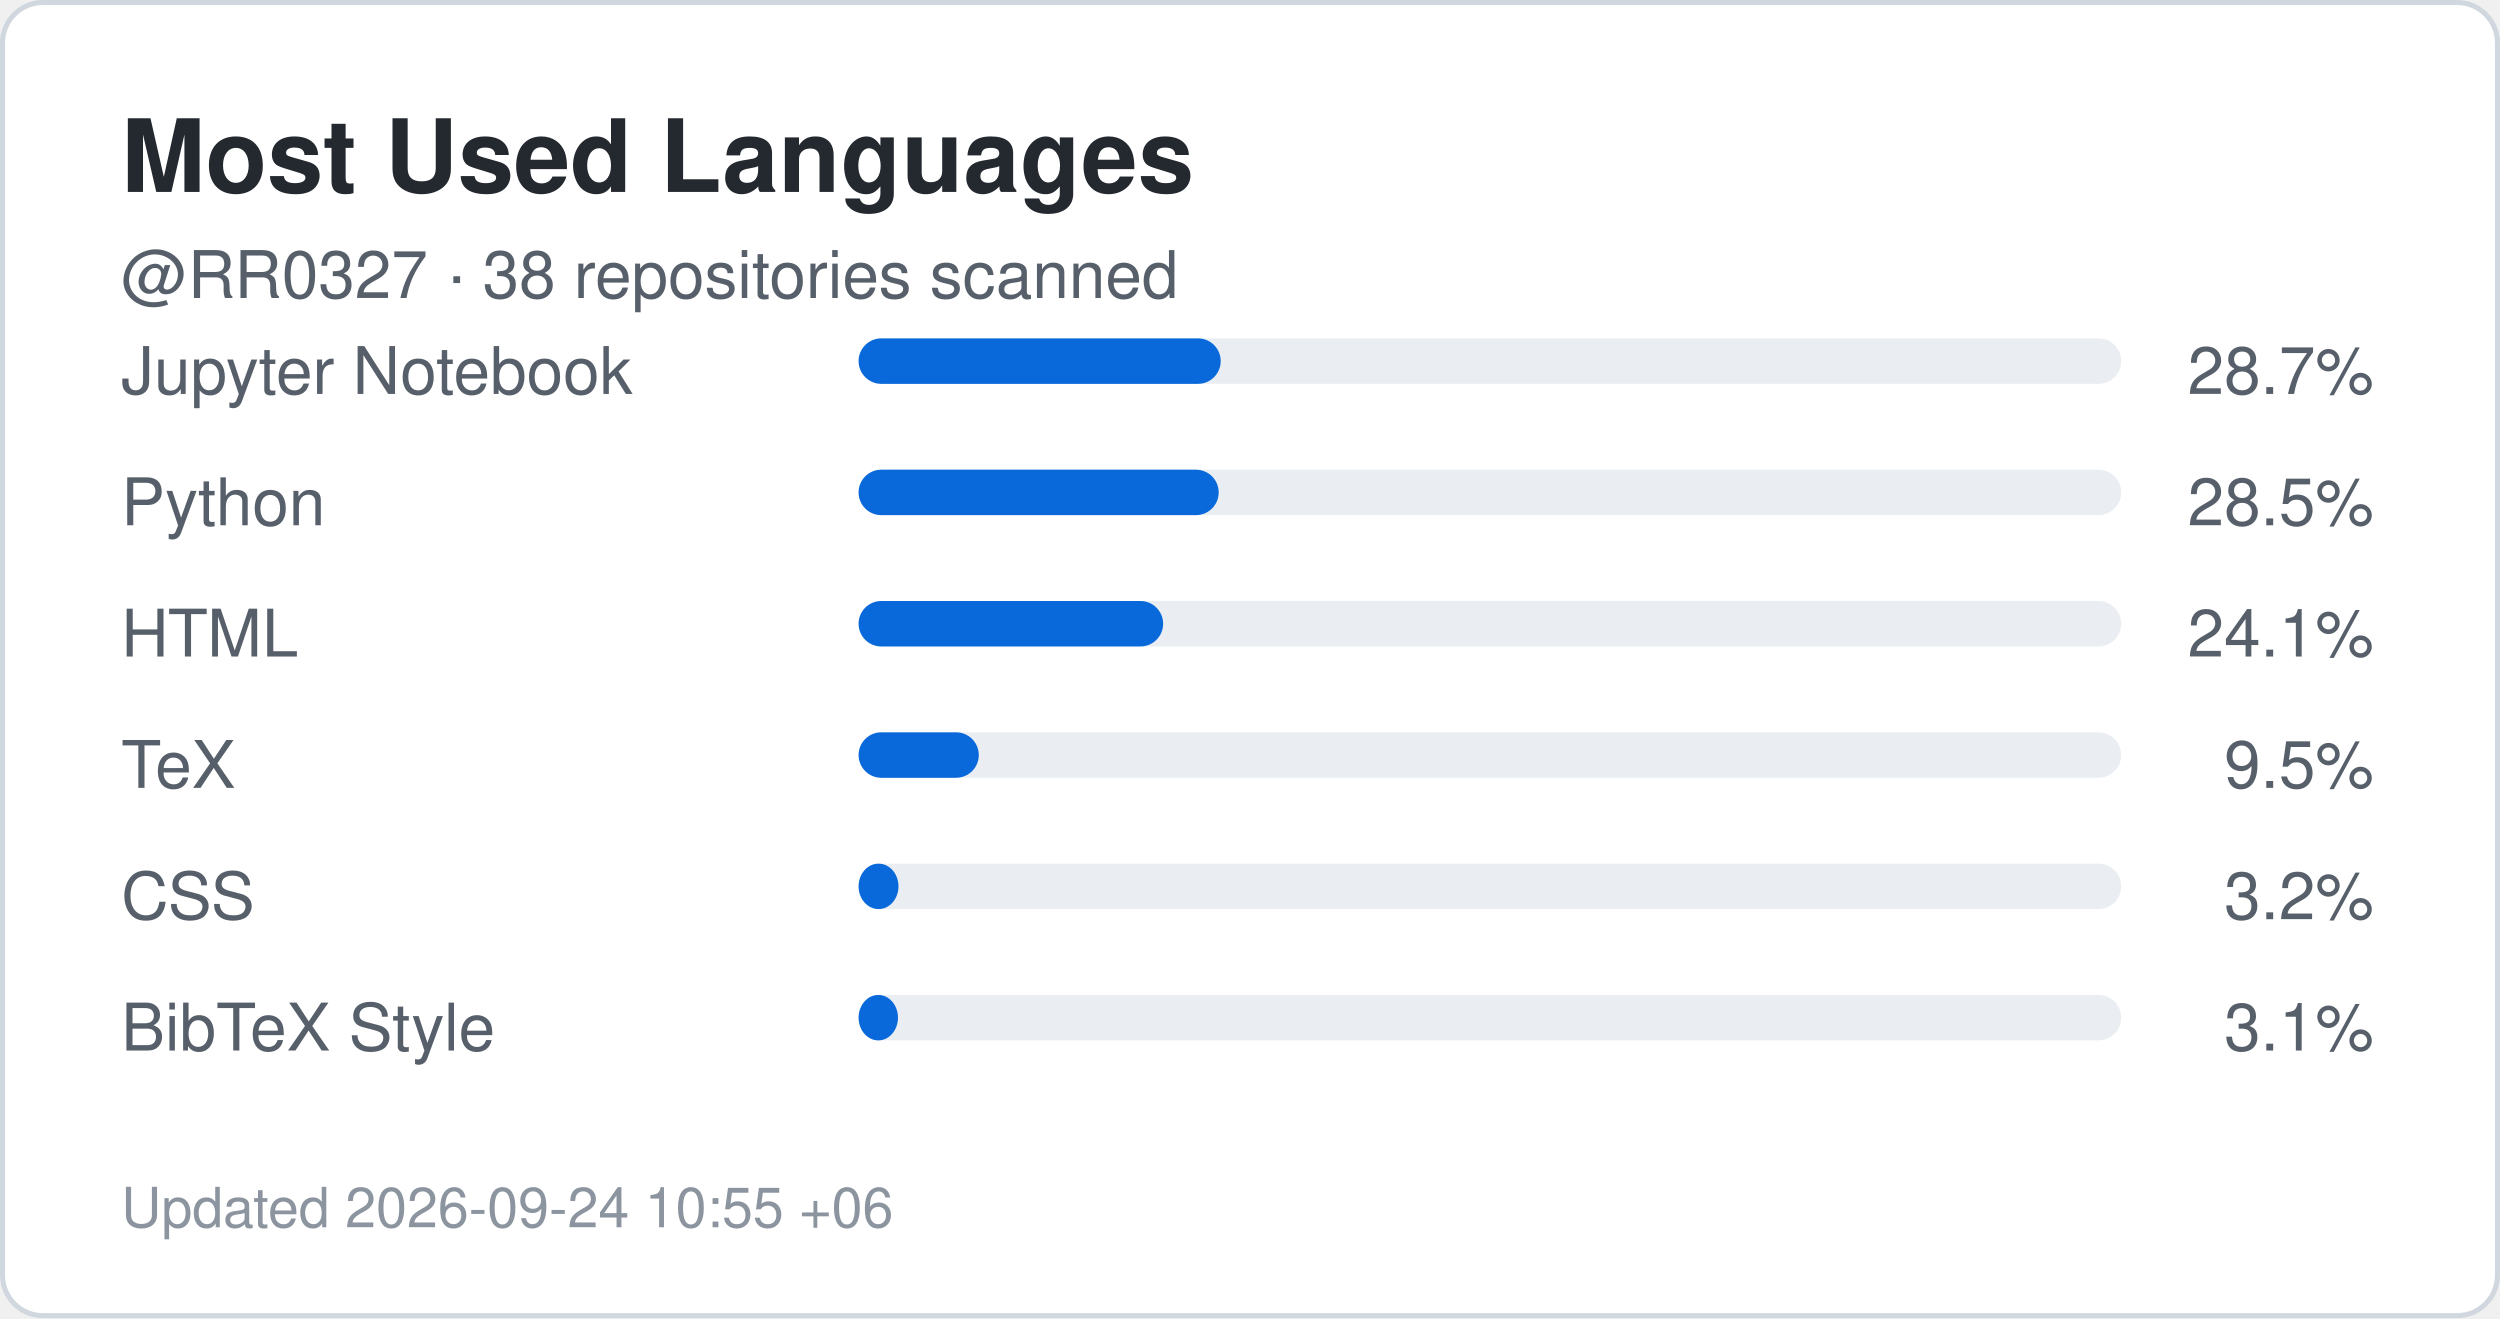
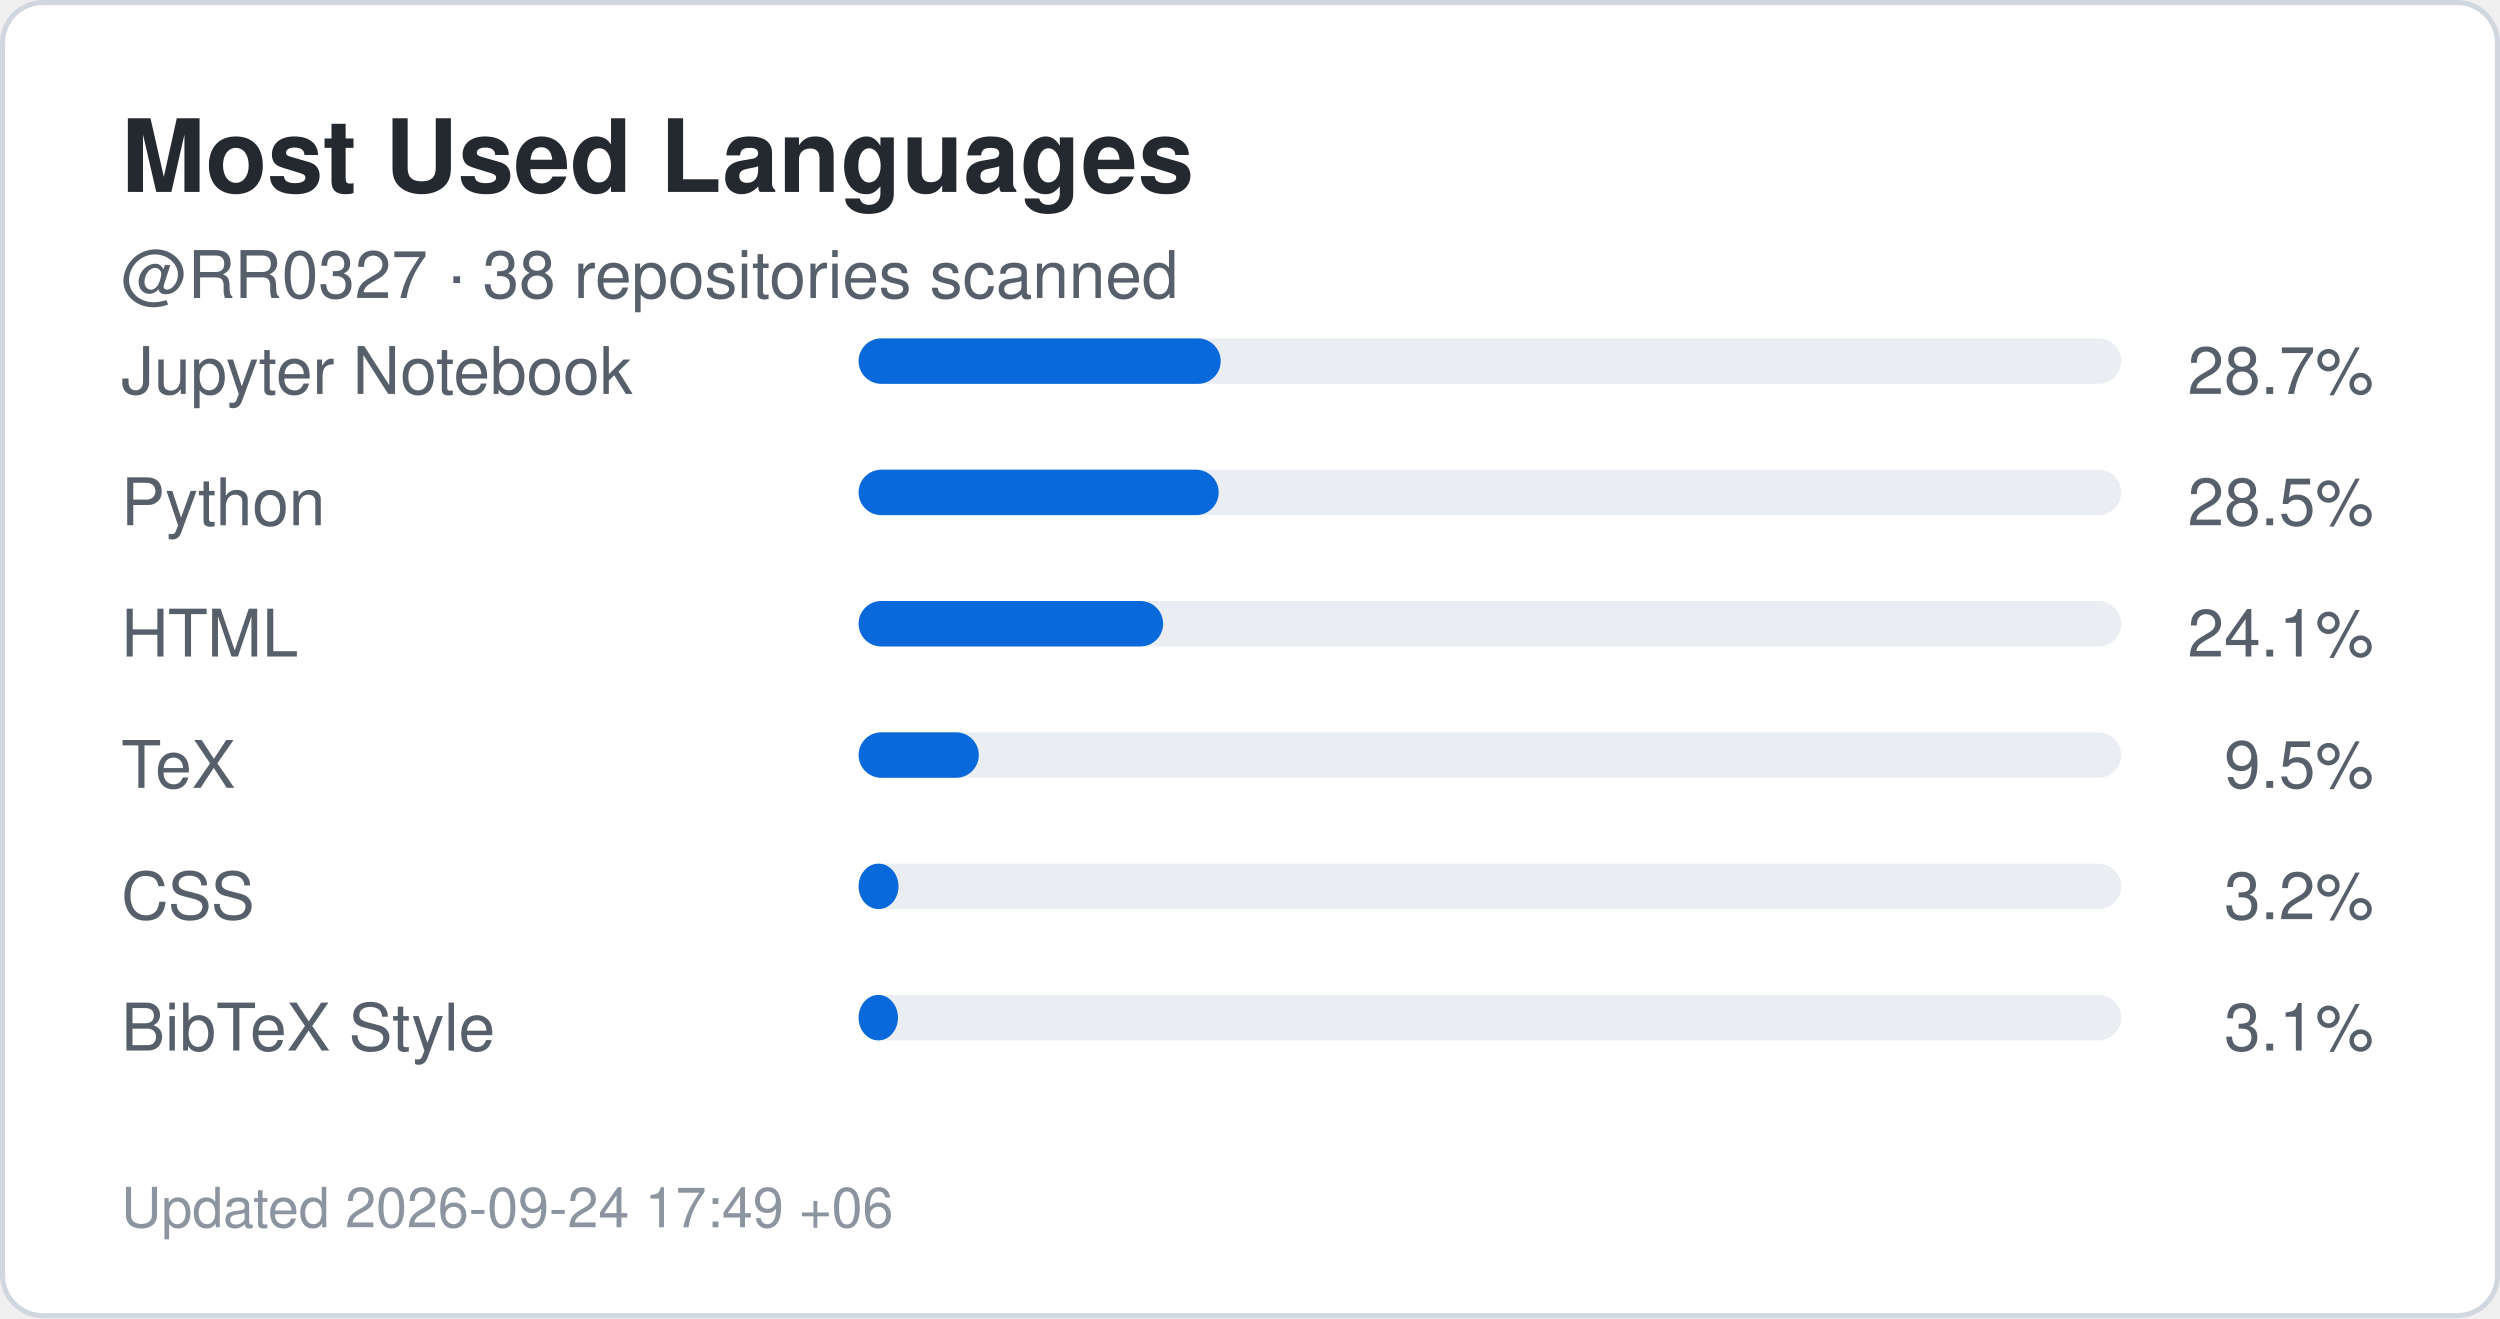
<svg xmlns="http://www.w3.org/2000/svg" width="495" height="261" viewBox="0 0 495 261" role="img" aria-label="Top languages for RR0327">
  <rect x="0.5" y="0.5" width="494" height="260" rx="8" fill="#ffffff" stroke="#d0d7de" />
  <style>
    .title {
      font: 700 20px -apple-system,BlinkMacSystemFont,"Segoe UI",Helvetica,Arial,sans-serif;
      fill: #24292f;
    }
    .label {
      font: 500 13px -apple-system,BlinkMacSystemFont,"Segoe UI",Helvetica,Arial,sans-serif;
      fill: #57606a;
    }
    .value {
      font: 700 22px -apple-system,BlinkMacSystemFont,"Segoe UI",Helvetica,Arial,sans-serif;
      fill: #0969da;
    }
    .small {
      font: 400 11px -apple-system,BlinkMacSystemFont,"Segoe UI",Helvetica,Arial,sans-serif;
      fill: #8c959f;
    }
  </style>
  <text x="24" y="38" class="title">Most Used Languages</text>
  <text x="24" y="59" class="label">
    @RR0327 · 38 repositories scanned
  </text>
  <text x="24" y="78" class="label">Jupyter Notebook</text>
  <rect x="170" y="67" width="250" height="9" rx="4.5" fill="#eaeef2" />
  <rect x="170" y="67" width="71.7" height="9" rx="4.5" fill="#0969da" />
  <text x="470" y="78" text-anchor="end" class="label">
    28.7%
  </text>
  <text x="24" y="104" class="label">Python</text>
  <rect x="170" y="93" width="250" height="9" rx="4.5" fill="#eaeef2" />
  <rect x="170" y="93" width="71.3" height="9" rx="4.5" fill="#0969da" />
  <text x="470" y="104" text-anchor="end" class="label">
    28.5%
  </text>
  <text x="24" y="130" class="label">HTML</text>
  <rect x="170" y="119" width="250" height="9" rx="4.5" fill="#eaeef2" />
  <rect x="170" y="119" width="60.3" height="9" rx="4.5" fill="#0969da" />
  <text x="470" y="130" text-anchor="end" class="label">
    24.1%
  </text>
  <text x="24" y="156" class="label">TeX</text>
  <rect x="170" y="145" width="250" height="9" rx="4.5" fill="#eaeef2" />
  <rect x="170" y="145" width="23.8" height="9" rx="4.5" fill="#0969da" />
  <text x="470" y="156" text-anchor="end" class="label">
    9.5%
  </text>
  <text x="24" y="182" class="label">CSS</text>
  <rect x="170" y="171" width="250" height="9" rx="4.5" fill="#eaeef2" />
  <rect x="170" y="171" width="7.9" height="9" rx="4.5" fill="#0969da" />
  <text x="470" y="182" text-anchor="end" class="label">
    3.2%
  </text>
  <text x="24" y="208" class="label">BibTeX Style</text>
  <rect x="170" y="197" width="250" height="9" rx="4.5" fill="#eaeef2" />
  <rect x="170" y="197" width="7.8" height="9" rx="4.5" fill="#0969da" />
  <text x="470" y="208" text-anchor="end" class="label">
    3.1%
  </text>
  <text x="24" y="243" class="small">
-     Updated 2026-09-24 10:55 +06
+     Updated 2026-09-24 17:49 +06
  </text>
</svg>
